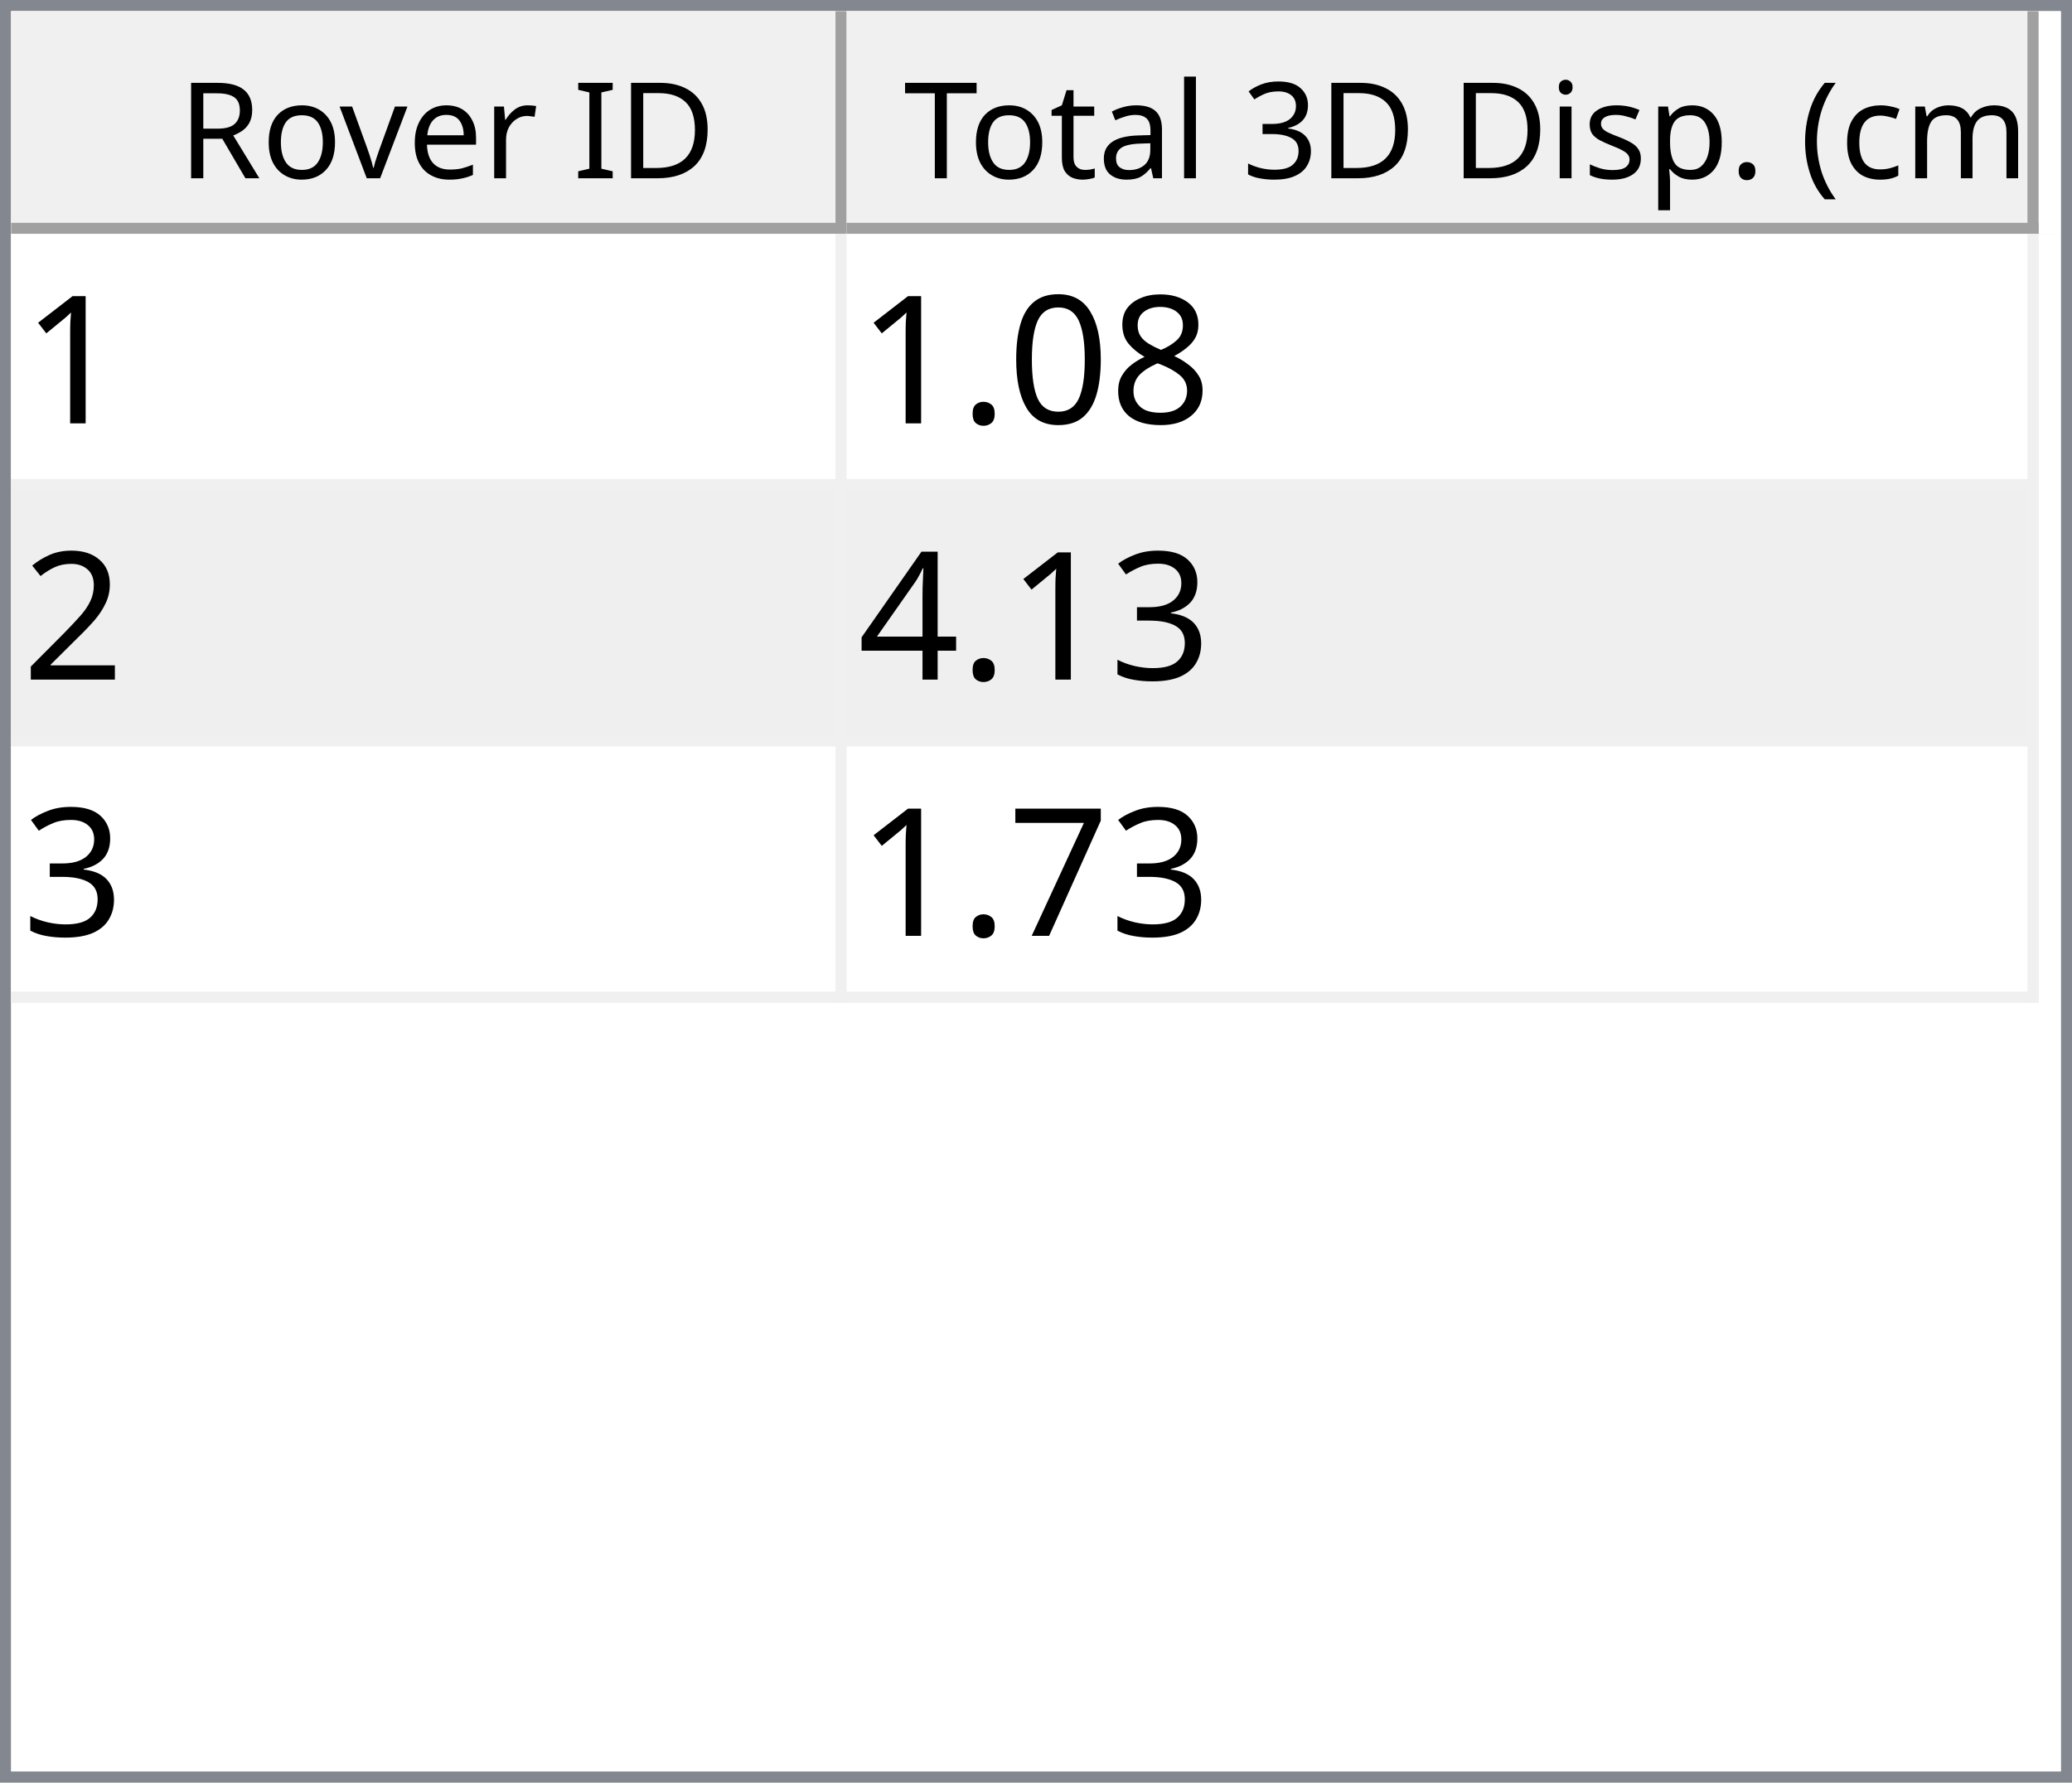
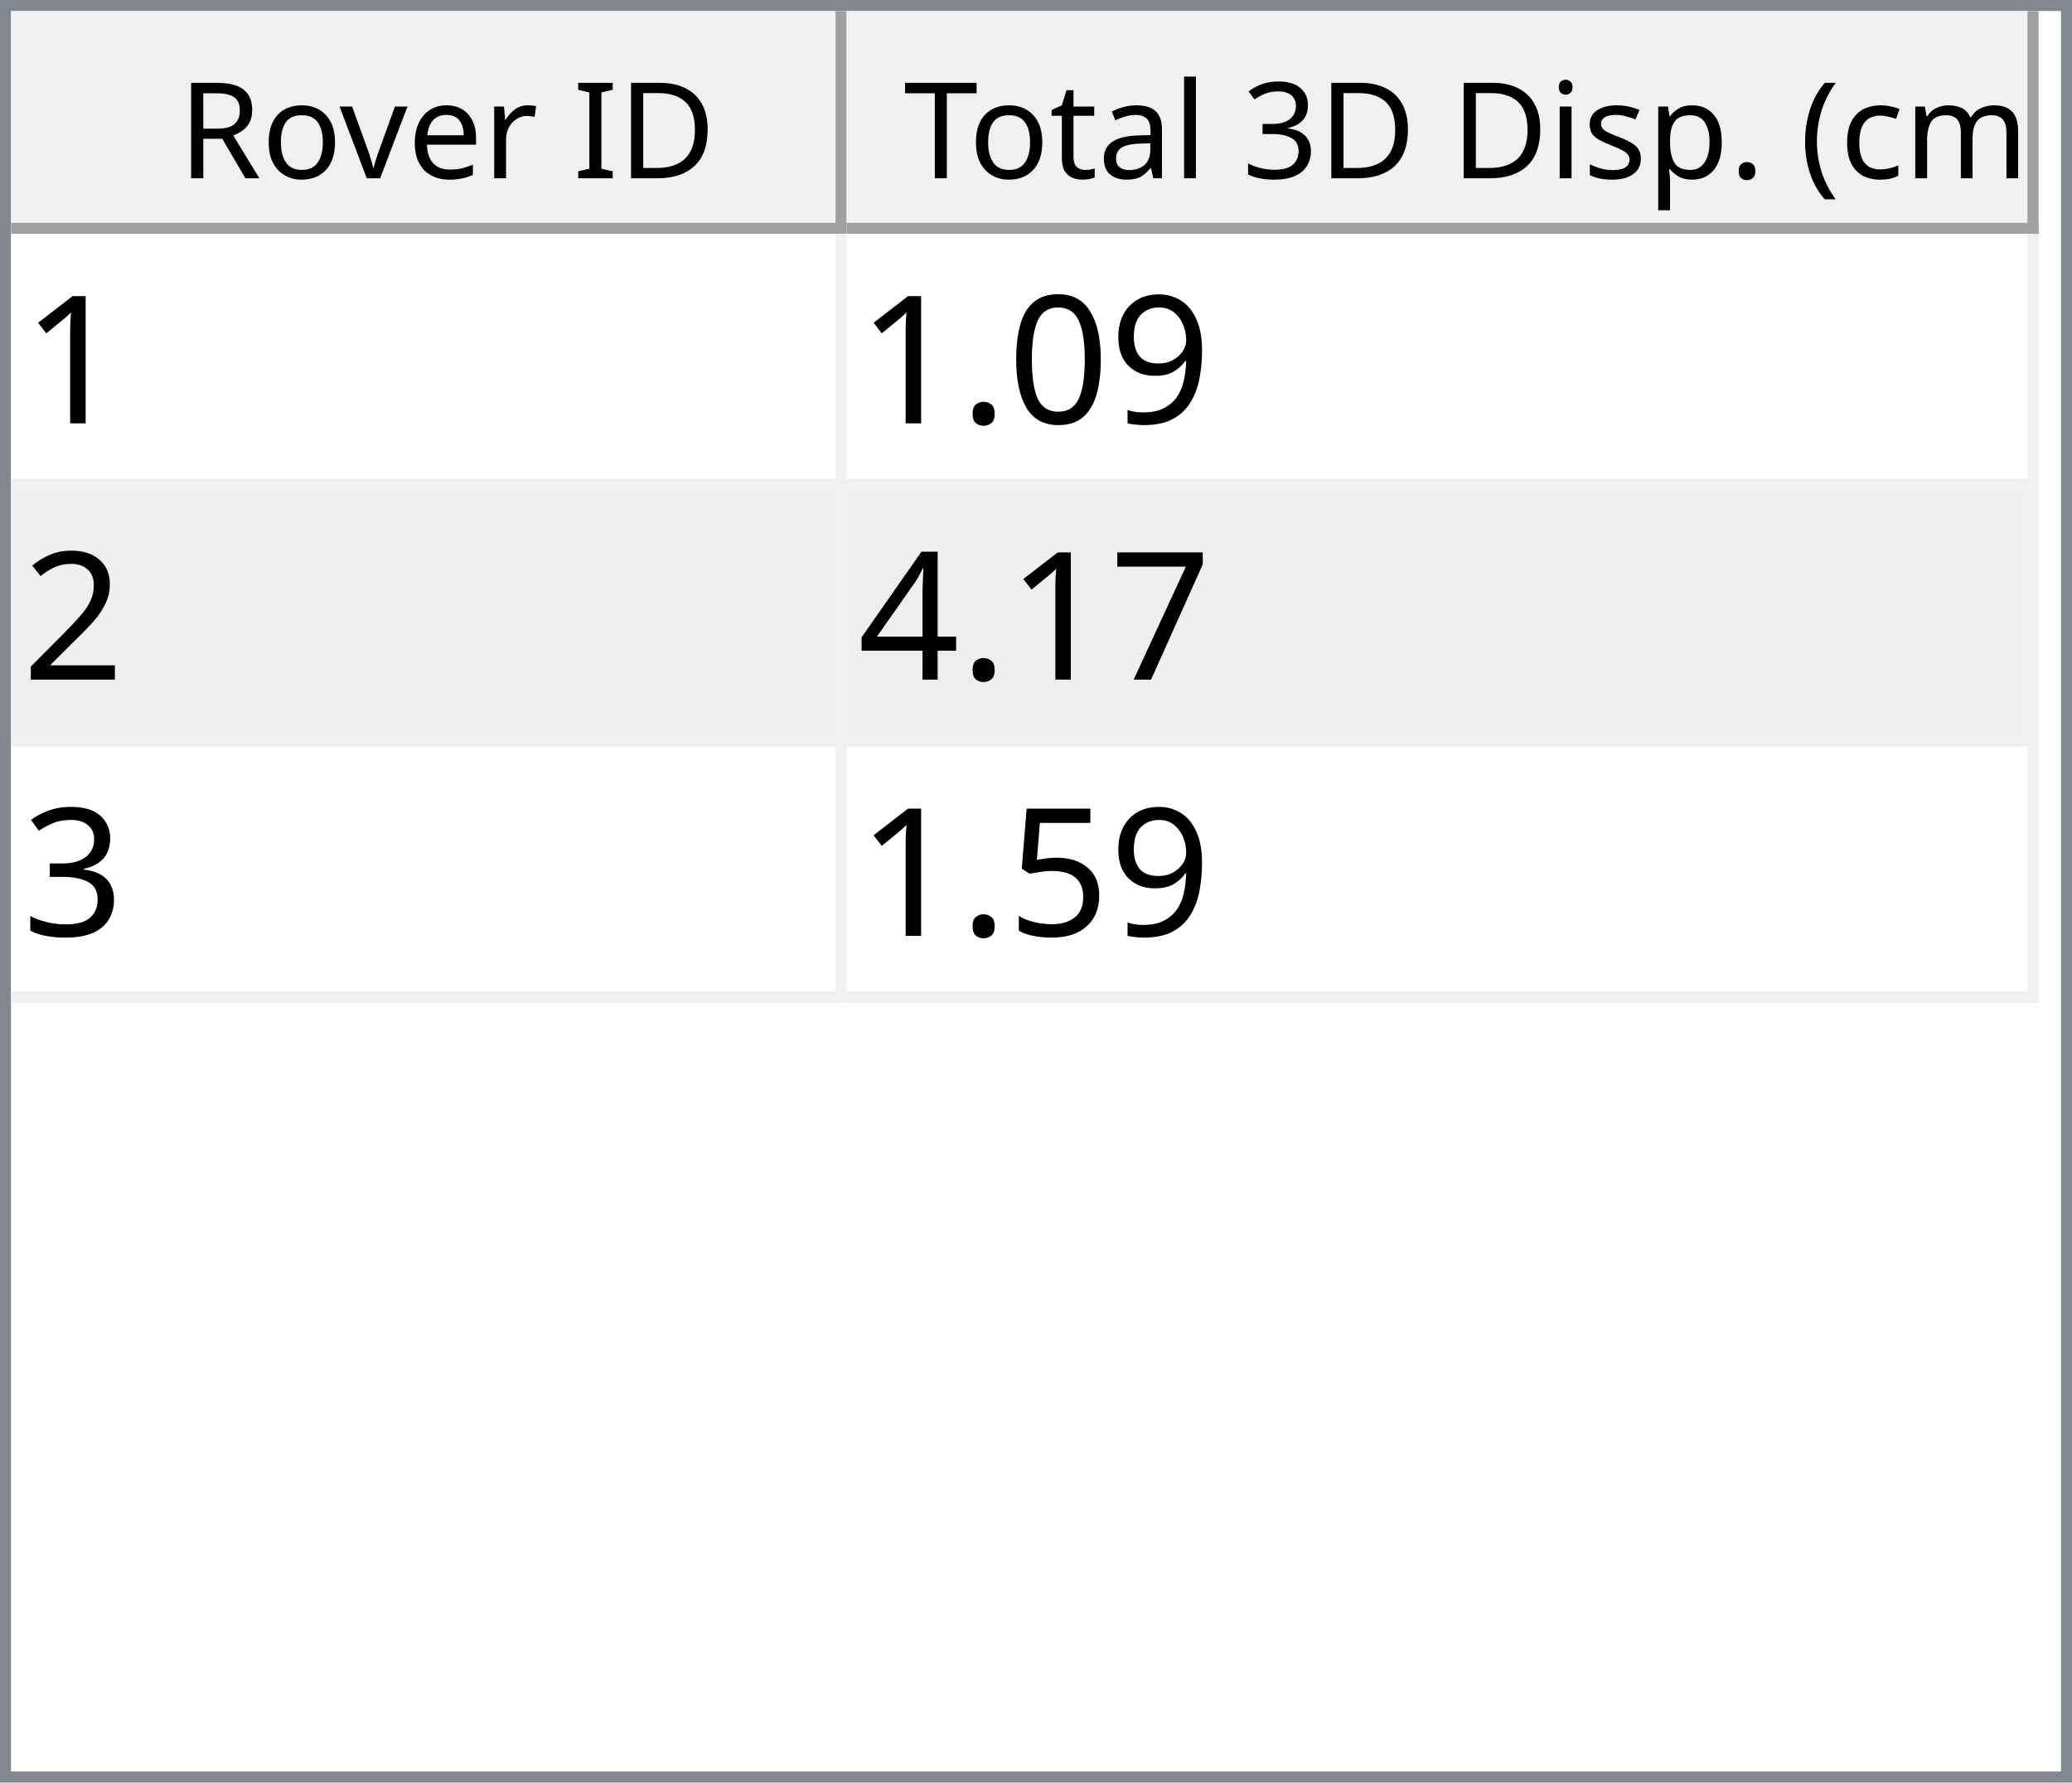
<svg xmlns="http://www.w3.org/2000/svg" style="fill-opacity:1; color-rendering:auto; color-interpolation:auto; text-rendering:auto; stroke:black; stroke-linecap:square; stroke-miterlimit:10; shape-rendering:auto; stroke-opacity:1; fill:black; stroke-dasharray:none; font-weight:normal; stroke-width:1; font-family:'Dialog'; font-style:normal; stroke-linejoin:miter; font-size:12px; stroke-dashoffset:0; image-rendering:auto;" width="186" height="160">
  <defs id="genericDefs" />
  <g>
    <defs id="defs1">
      <clipPath clipPathUnits="userSpaceOnUse" id="clipPath1">
        <path d="M0 0 L186 0 L186 160 L0 160 L0 0 Z" />
      </clipPath>
      <clipPath clipPathUnits="userSpaceOnUse" id="clipPath2">
        <path d="M0 0 L0 160 L186 160 L186 0 Z" />
      </clipPath>
      <clipPath clipPathUnits="userSpaceOnUse" id="clipPath3">
        <path d="M0 0 L0 20 L184 20 L184 0 Z" />
      </clipPath>
      <clipPath clipPathUnits="userSpaceOnUse" id="clipPath4">
        <path d="M0 0 L0 20 L75 20 L75 0 Z" />
      </clipPath>
      <clipPath clipPathUnits="userSpaceOnUse" id="clipPath5">
        <path d="M1 1 L1 19 L74 19 L74 1 Z" />
      </clipPath>
      <clipPath clipPathUnits="userSpaceOnUse" id="clipPath6">
        <path d="M0 0 L0 18 L73 18 L73 0 Z" />
      </clipPath>
      <clipPath clipPathUnits="userSpaceOnUse" id="clipPath7">
        <path d="M-0.5 -0.5 L-0.5 19.5 L74.5 19.5 L74.5 -0.5 Z" />
      </clipPath>
      <clipPath clipPathUnits="userSpaceOnUse" id="clipPath8">
        <path d="M0 0 L0 20 L107 20 L107 0 Z" />
      </clipPath>
      <clipPath clipPathUnits="userSpaceOnUse" id="clipPath9">
        <path d="M1 1 L1 19 L106 19 L106 1 Z" />
      </clipPath>
      <clipPath clipPathUnits="userSpaceOnUse" id="clipPath10">
        <path d="M0 0 L0 18 L105 18 L105 0 Z" />
      </clipPath>
      <clipPath clipPathUnits="userSpaceOnUse" id="clipPath11">
        <path d="M-0.5 -0.5 L-0.5 19.5 L106.5 19.5 L106.5 -0.5 Z" />
      </clipPath>
      <clipPath clipPathUnits="userSpaceOnUse" id="clipPath12">
        <path d="M0 0 L0 138 L184 138 L184 0 Z" />
      </clipPath>
      <clipPath clipPathUnits="userSpaceOnUse" id="clipPath13">
        <path d="M0 0 L0 69 L182 69 L182 0 Z" />
      </clipPath>
      <clipPath clipPathUnits="userSpaceOnUse" id="clipPath14">
        <path d="M-0.5 -0.5 L-0.5 68.5 L181.5 68.5 L181.5 -0.5 Z" />
      </clipPath>
      <clipPath clipPathUnits="userSpaceOnUse" id="clipPath15">
        <path d="M0 0 L0 22 L74 22 L74 0 Z" />
      </clipPath>
      <clipPath clipPathUnits="userSpaceOnUse" id="clipPath16">
        <path d="M0 0 L0 22 L106 22 L106 0 Z" />
      </clipPath>
      <font horiz-adv-x="64.551" id="font1">
        <font-face ascent="107.91" descent="25.098" units-per-em="100" style="font-style:normal; font-family:Segoe UI; font-weight:normal;" />
        <missing-glyph horiz-adv-x="64.551" d="M8.109 0 L8.109 68.266 L56.453 68.266 L56.453 0 L8.109 0 ZM15.328 7.234 L49.219 7.234 L49.219 61.031 L15.328 61.031 L15.328 7.234 Z" />
        <glyph unicode="D" horiz-adv-x="70.117" d="M9.188 0 L9.188 70.016 L28.516 70.016 Q65.531 70.016 65.531 35.891 Q65.531 19.672 55.25 9.836 Q44.969 0 27.734 0 L9.188 0 ZM17.391 62.594 L17.391 7.422 L27.828 7.422 Q41.609 7.422 49.273 14.797 Q56.938 22.172 56.938 35.688 Q56.938 62.594 28.328 62.594 L17.391 62.594 Z" />
        <glyph unicode="I" horiz-adv-x="26.611" d="M17.391 0 L9.188 0 L9.188 70.016 L17.391 70.016 L17.391 0 Z" />
        <glyph unicode=" " horiz-adv-x="27.393" d="" />
        <glyph unicode="r" horiz-adv-x="34.766" d="M34.188 41.891 Q32.078 43.5 28.125 43.5 Q23 43.5 19.555 38.672 Q16.109 33.844 16.109 25.484 L16.109 0 L8.109 0 L8.109 50 L16.109 50 L16.109 39.703 L16.312 39.703 Q18.016 44.969 21.531 47.922 Q25.047 50.875 29.391 50.875 Q32.516 50.875 34.188 50.203 L34.188 41.891 Z" />
        <glyph unicode="e" horiz-adv-x="52.295" d="M48.297 23 L12.984 23 Q13.188 14.656 17.484 10.109 Q21.781 5.562 29.297 5.562 Q37.75 5.562 44.828 11.141 L44.828 3.609 Q38.234 -1.172 27.391 -1.172 Q16.797 -1.172 10.742 5.641 Q4.688 12.453 4.688 24.812 Q4.688 36.469 11.305 43.82 Q17.922 51.172 27.734 51.172 Q37.547 51.172 42.922 44.828 Q48.297 38.484 48.297 27.203 L48.297 23 ZM40.094 29.781 Q40.047 36.719 36.75 40.578 Q33.453 44.438 27.594 44.438 Q21.922 44.438 17.969 40.383 Q14.016 36.328 13.094 29.781 L40.094 29.781 Z" />
        <glyph unicode="v" horiz-adv-x="47.9" d="M47.406 50 L27.484 0 L19.625 0 L0.688 50 L9.469 50 L22.172 13.672 Q23.578 9.672 23.922 6.688 L24.125 6.688 Q24.609 10.453 25.688 13.484 L38.969 50 L47.406 50 Z" />
        <glyph unicode="o" horiz-adv-x="58.594" d="M29 -1.172 Q17.922 -1.172 11.305 5.836 Q4.688 12.844 4.688 24.422 Q4.688 37.016 11.57 44.094 Q18.453 51.172 30.172 51.172 Q41.359 51.172 47.633 44.289 Q53.906 37.406 53.906 25.203 Q53.906 13.234 47.141 6.031 Q40.375 -1.172 29 -1.172 ZM29.594 44.438 Q21.875 44.438 17.383 39.188 Q12.891 33.938 12.891 24.703 Q12.891 15.828 17.43 10.695 Q21.969 5.562 29.594 5.562 Q37.359 5.562 41.531 10.594 Q45.703 15.625 45.703 24.906 Q45.703 34.281 41.531 39.359 Q37.359 44.438 29.594 44.438 Z" />
        <glyph unicode="R" horiz-adv-x="59.814" d="M59.375 0 L49.609 0 L37.891 19.625 Q36.281 22.359 34.766 24.289 Q33.25 26.219 31.664 27.438 Q30.078 28.656 28.25 29.219 Q26.422 29.781 24.125 29.781 L17.391 29.781 L17.391 0 L9.188 0 L9.188 70.016 L30.078 70.016 Q34.672 70.016 38.555 68.867 Q42.438 67.719 45.289 65.375 Q48.141 63.031 49.758 59.547 Q51.375 56.062 51.375 51.375 Q51.375 47.703 50.273 44.656 Q49.172 41.609 47.148 39.211 Q45.125 36.812 42.266 35.133 Q39.406 33.453 35.844 32.516 L35.844 32.328 Q37.594 31.547 38.891 30.547 Q40.188 29.547 41.359 28.18 Q42.531 26.812 43.68 25.078 Q44.828 23.344 46.234 21.047 L59.375 0 ZM17.391 62.594 L17.391 37.203 L28.516 37.203 Q31.594 37.203 34.203 38.133 Q36.812 39.062 38.719 40.797 Q40.625 42.531 41.703 45.047 Q42.781 47.562 42.781 50.688 Q42.781 56.297 39.141 59.445 Q35.5 62.594 28.609 62.594 L17.391 62.594 Z" />
        <glyph unicode=")" horiz-adv-x="30.176" d="M8.297 -15.922 L1.172 -15.922 Q16.406 2.344 16.406 26.812 Q16.406 51.469 1.078 70.016 L8.297 70.016 Q23.531 52.156 23.531 26.703 Q23.531 1.375 8.297 -15.922 Z" />
        <glyph unicode="m" horiz-adv-x="86.133" d="M79.109 0 L71.094 0 L71.094 28.719 Q71.094 37.016 68.531 40.727 Q65.969 44.438 59.906 44.438 Q54.781 44.438 51.195 39.75 Q47.609 35.062 47.609 28.516 L47.609 0 L39.594 0 L39.594 29.688 Q39.594 44.438 28.219 44.438 Q22.953 44.438 19.531 40.016 Q16.109 35.594 16.109 28.516 L16.109 0 L8.109 0 L8.109 50 L16.109 50 L16.109 42.094 L16.312 42.094 Q21.625 51.172 31.844 51.172 Q36.969 51.172 40.773 48.312 Q44.578 45.453 46 40.828 Q51.562 51.172 62.594 51.172 Q79.109 51.172 79.109 30.812 L79.109 0 Z" />
        <glyph unicode="c" horiz-adv-x="46.191" d="M42.188 2.297 Q36.422 -1.172 28.516 -1.172 Q17.828 -1.172 11.258 5.789 Q4.688 12.75 4.688 23.828 Q4.688 36.188 11.766 43.68 Q18.844 51.172 30.672 51.172 Q37.25 51.172 42.281 48.734 L42.281 40.531 Q36.719 44.438 30.375 44.438 Q22.703 44.438 17.797 38.945 Q12.891 33.453 12.891 24.516 Q12.891 15.719 17.508 10.641 Q22.125 5.562 29.891 5.562 Q36.422 5.562 42.188 9.906 L42.188 2.297 Z" />
        <glyph unicode="(" horiz-adv-x="30.176" d="M29.109 -15.922 L21.969 -15.922 Q6.844 1.375 6.844 26.703 Q6.844 52.156 21.969 70.016 L29.203 70.016 Q13.875 51.469 13.875 26.812 Q13.875 2.344 29.109 -15.922 Z" />
        <glyph unicode="." horiz-adv-x="21.68" d="M10.891 -1.078 Q8.641 -1.078 7.055 0.539 Q5.469 2.156 5.469 4.391 Q5.469 6.641 7.055 8.273 Q8.641 9.906 10.891 9.906 Q13.188 9.906 14.797 8.273 Q16.406 6.641 16.406 4.391 Q16.406 2.156 14.797 0.539 Q13.188 -1.078 10.891 -1.078 Z" />
        <glyph unicode="p" horiz-adv-x="58.789" d="M16.312 7.234 L16.109 7.234 L16.109 -23 L8.109 -23 L8.109 50 L16.109 50 L16.109 41.219 L16.312 41.219 Q22.219 51.172 33.594 51.172 Q43.266 51.172 48.688 44.461 Q54.109 37.75 54.109 26.469 Q54.109 13.922 48 6.375 Q41.891 -1.172 31.297 -1.172 Q21.578 -1.172 16.312 7.234 ZM16.109 27.391 L16.109 20.406 Q16.109 14.203 20.141 9.883 Q24.172 5.562 30.375 5.562 Q37.641 5.562 41.773 11.133 Q45.906 16.703 45.906 26.609 Q45.906 34.969 42.047 39.703 Q38.188 44.438 31.594 44.438 Q24.609 44.438 20.359 39.578 Q16.109 34.719 16.109 27.391 Z" />
        <glyph unicode="s" horiz-adv-x="42.432" d="M5.078 1.812 L5.078 10.406 Q11.625 5.562 19.484 5.562 Q30.031 5.562 30.031 12.594 Q30.031 14.594 29.125 15.992 Q28.219 17.391 26.68 18.461 Q25.141 19.531 23.07 20.383 Q21 21.234 18.609 22.172 Q15.281 23.484 12.766 24.828 Q10.25 26.172 8.57 27.859 Q6.891 29.547 6.031 31.695 Q5.172 33.844 5.172 36.719 Q5.172 40.234 6.789 42.945 Q8.406 45.656 11.086 47.484 Q13.766 49.312 17.211 50.242 Q20.656 51.172 24.312 51.172 Q30.812 51.172 35.938 48.922 L35.938 40.828 Q30.422 44.438 23.25 44.438 Q21 44.438 19.195 43.922 Q17.391 43.406 16.094 42.477 Q14.797 41.547 14.086 40.258 Q13.375 38.969 13.375 37.406 Q13.375 35.453 14.086 34.133 Q14.797 32.812 16.164 31.789 Q17.531 30.766 19.484 29.938 Q21.438 29.109 23.922 28.125 Q27.25 26.859 29.883 25.516 Q32.516 24.172 34.375 22.484 Q36.234 20.797 37.234 18.602 Q38.234 16.406 38.234 13.375 Q38.234 9.672 36.602 6.938 Q34.969 4.203 32.234 2.398 Q29.5 0.594 25.93 -0.289 Q22.359 -1.172 18.453 -1.172 Q10.75 -1.172 5.078 1.812 Z" />
        <glyph unicode="i" horiz-adv-x="24.219" d="M12.203 62.703 Q10.062 62.703 8.547 64.164 Q7.031 65.625 7.031 67.875 Q7.031 70.125 8.547 71.609 Q10.062 73.094 12.203 73.094 Q14.406 73.094 15.945 71.609 Q17.484 70.125 17.484 67.875 Q17.484 65.719 15.945 64.211 Q14.406 62.703 12.203 62.703 ZM16.109 0 L8.109 0 L8.109 50 L16.109 50 L16.109 0 Z" />
        <glyph unicode="3" horiz-adv-x="53.906" d="M46.531 19.828 Q46.531 15.094 44.75 11.211 Q42.969 7.328 39.719 4.57 Q36.469 1.812 31.93 0.297 Q27.391 -1.219 21.922 -1.219 Q11.922 -1.219 6 2.594 L6 11.188 Q13.094 5.609 22.219 5.609 Q25.875 5.609 28.828 6.539 Q31.781 7.469 33.906 9.227 Q36.031 10.984 37.18 13.477 Q38.328 15.969 38.328 19.094 Q38.328 32.812 18.797 32.812 L12.984 32.812 L12.984 39.594 L18.5 39.594 Q35.797 39.594 35.797 52.484 Q35.797 64.406 22.609 64.406 Q15.188 64.406 8.688 59.422 L8.688 67.188 Q15.375 71.188 24.609 71.188 Q29 71.188 32.57 69.969 Q36.141 68.75 38.68 66.555 Q41.219 64.359 42.609 61.281 Q44 58.203 44 54.5 Q44 40.672 30.031 36.719 L30.031 36.531 Q33.594 36.141 36.625 34.797 Q39.656 33.453 41.852 31.305 Q44.047 29.156 45.289 26.25 Q46.531 23.344 46.531 19.828 Z" />
        <glyph unicode="l" horiz-adv-x="24.219" d="M16.109 0 L8.109 0 L8.109 74.031 L16.109 74.031 L16.109 0 Z" />
        <glyph unicode="a" horiz-adv-x="50.879" d="M43.891 0 L35.891 0 L35.891 7.812 L35.688 7.812 Q30.469 -1.172 20.312 -1.172 Q12.844 -1.172 8.617 2.781 Q4.391 6.734 4.391 13.281 Q4.391 27.297 20.906 29.594 L35.891 31.688 Q35.891 44.438 25.594 44.438 Q16.547 44.438 9.281 38.281 L9.281 46.484 Q16.656 51.172 26.266 51.172 Q43.891 51.172 43.891 32.516 L43.891 0 ZM35.891 25.297 L23.828 23.641 Q18.266 22.859 15.43 20.875 Q12.594 18.891 12.594 13.875 Q12.594 10.203 15.211 7.883 Q17.828 5.562 22.172 5.562 Q28.125 5.562 32.008 9.742 Q35.891 13.922 35.891 20.312 L35.891 25.297 Z" />
        <glyph unicode="t" horiz-adv-x="33.887" d="M31.297 0.484 Q28.469 -1.078 23.828 -1.078 Q10.688 -1.078 10.688 13.578 L10.688 43.172 L2.094 43.172 L2.094 50 L10.688 50 L10.688 62.203 L18.703 64.797 L18.703 50 L31.297 50 L31.297 43.172 L18.703 43.172 L18.703 14.984 Q18.703 9.969 20.414 7.82 Q22.125 5.672 26.078 5.672 Q29.109 5.672 31.297 7.328 L31.297 0.484 Z" />
        <glyph unicode="T" horiz-adv-x="52.393" d="M50.594 62.594 L30.375 62.594 L30.375 0 L22.172 0 L22.172 62.594 L2 62.594 L2 70.016 L50.594 70.016 L50.594 62.594 Z" />
      </font>
      <font horiz-adv-x="75.0" id="font2">
        <font-face ascent="100.537" descent="21.973" units-per-em="100" style="font-style:normal; font-family:sans-serif; font-weight:normal;" />
        <missing-glyph horiz-adv-x="75.0" d="M12.5 0 L12.5 62.5 L62.5 62.5 L62.5 0 L12.5 0 ZM14.062 1.562 L60.938 1.562 L60.938 60.938 L14.062 60.938 L14.062 1.562 Z" />
        <glyph unicode="1" horiz-adv-x="55.615" d="M37.25 0 L28.469 0 L28.469 56 Q25.297 52.984 20.141 49.953 Q14.984 46.922 10.891 45.406 L10.891 53.906 Q18.266 57.375 23.781 62.305 Q29.297 67.234 31.594 71.875 L37.25 71.875 L37.25 0 Z" />
-         <glyph unicode="8" horiz-adv-x="55.615" d="M17.672 38.812 Q12.203 40.828 9.57 44.539 Q6.938 48.25 6.938 53.422 Q6.938 61.234 12.555 66.555 Q18.172 71.875 27.484 71.875 Q36.859 71.875 42.578 66.43 Q48.297 60.984 48.297 53.172 Q48.297 48.188 45.68 44.508 Q43.062 40.828 37.75 38.812 Q44.344 36.672 47.781 31.883 Q51.219 27.094 51.219 20.453 Q51.219 11.281 44.727 5.031 Q38.234 -1.219 27.641 -1.219 Q17.047 -1.219 10.547 5.055 Q4.047 11.328 4.047 20.703 Q4.047 27.688 7.594 32.398 Q11.141 37.109 17.672 38.812 ZM15.922 53.719 Q15.922 48.641 19.195 45.414 Q22.469 42.188 27.688 42.188 Q32.766 42.188 36.016 45.383 Q39.266 48.578 39.266 53.219 Q39.266 58.062 35.914 61.359 Q32.562 64.656 27.594 64.656 Q22.562 64.656 19.242 61.43 Q15.922 58.203 15.922 53.719 ZM13.094 20.656 Q13.094 16.891 14.875 13.375 Q16.656 9.859 20.172 7.93 Q23.688 6 27.734 6 Q34.031 6 38.133 10.055 Q42.234 14.109 42.234 20.359 Q42.234 26.703 38.016 30.859 Q33.797 35.016 27.438 35.016 Q21.234 35.016 17.164 30.914 Q13.094 26.812 13.094 20.656 Z" />
+         <glyph unicode="9" horiz-adv-x="55.615" d="M5.469 16.547 L13.922 17.328 Q14.984 11.375 18.016 8.688 Q21.047 6 25.781 6 Q29.828 6 32.883 7.859 Q35.938 9.719 37.891 12.82 Q39.844 15.922 41.164 21.195 Q42.484 26.469 42.484 31.938 Q42.484 32.516 42.438 33.688 Q39.797 29.5 35.234 26.883 Q30.672 24.266 25.344 24.266 Q16.453 24.266 10.305 30.711 Q4.156 37.156 4.156 47.703 Q4.156 58.594 10.578 65.234 Q17 71.875 26.656 71.875 Q33.641 71.875 39.43 68.117 Q45.219 64.359 48.219 57.398 Q51.219 50.438 51.219 37.25 Q51.219 23.531 48.242 15.406 Q45.266 7.281 39.383 3.031 Q33.5 -1.219 25.594 -1.219 Q17.188 -1.219 11.867 3.445 Q6.547 8.109 5.469 16.547 ZM41.453 48.141 Q41.453 55.719 37.43 60.156 Q33.406 64.594 27.734 64.594 Q21.875 64.594 17.531 59.812 Q13.188 55.031 13.188 47.406 Q13.188 40.578 17.312 36.305 Q21.438 32.031 27.484 32.031 Q33.594 32.031 37.523 36.305 Q41.453 40.578 41.453 48.141 Z" />
        <glyph unicode="0" horiz-adv-x="55.615" d="M4.156 35.297 Q4.156 48 6.766 55.742 Q9.375 63.484 14.523 67.68 Q19.672 71.875 27.484 71.875 Q33.25 71.875 37.594 69.555 Q41.938 67.234 44.773 62.867 Q47.609 58.5 49.219 52.227 Q50.828 45.953 50.828 35.297 Q50.828 22.703 48.242 14.969 Q45.656 7.234 40.508 3.008 Q35.359 -1.219 27.484 -1.219 Q17.141 -1.219 11.234 6.203 Q4.156 15.141 4.156 35.297 ZM13.188 35.297 Q13.188 17.672 17.312 11.836 Q21.438 6 27.484 6 Q33.547 6 37.672 11.859 Q41.797 17.719 41.797 35.297 Q41.797 52.984 37.672 58.789 Q33.547 64.594 27.391 64.594 Q21.344 64.594 17.719 59.469 Q13.188 52.938 13.188 35.297 Z" />
        <glyph unicode="." horiz-adv-x="27.783" d="M9.078 0 L9.078 10.016 L19.094 10.016 L19.094 0 L9.078 0 Z" />
        <glyph unicode="2" horiz-adv-x="55.615" d="M50.344 8.453 L50.344 0 L3.031 0 Q2.938 3.172 4.047 6.109 Q5.859 10.938 9.836 15.625 Q13.812 20.312 21.344 26.469 Q33.016 36.031 37.117 41.625 Q41.219 47.219 41.219 52.203 Q41.219 57.422 37.477 61.008 Q33.734 64.594 27.734 64.594 Q21.391 64.594 17.578 60.789 Q13.766 56.984 13.719 50.25 L4.688 51.172 Q5.609 61.281 11.664 66.578 Q17.719 71.875 27.938 71.875 Q38.234 71.875 44.242 66.164 Q50.25 60.453 50.25 52 Q50.25 47.703 48.492 43.555 Q46.734 39.406 42.656 34.812 Q38.578 30.219 29.109 22.219 Q21.188 15.578 18.945 13.211 Q16.703 10.844 15.234 8.453 L50.344 8.453 Z" />
+         <glyph unicode="7" horiz-adv-x="55.615" d="M4.734 62.203 L4.734 70.656 L51.078 70.656 L51.078 63.812 Q44.234 56.547 37.523 44.484 Q30.812 32.422 27.156 19.672 Q24.516 10.688 23.781 0 L14.75 0 Q14.891 8.453 18.062 20.414 Q21.234 32.375 27.172 43.484 Q33.109 54.594 39.797 62.203 L4.734 62.203 Z" />
+         <glyph unicode="4" horiz-adv-x="55.615" d="M32.328 0 L32.328 17.141 L1.266 17.141 L1.266 25.203 L33.938 71.578 L41.109 71.578 L41.109 25.203 L50.781 25.203 L50.781 17.141 L41.109 17.141 L41.109 0 L32.328 0 ZM32.328 25.203 L32.328 57.469 L9.906 25.203 L32.328 25.203 Z" />
        <glyph unicode="3" horiz-adv-x="55.615" d="M4.203 18.891 L12.984 20.062 Q14.5 12.594 18.141 9.297 Q21.781 6 27 6 Q33.203 6 37.477 10.297 Q41.75 14.594 41.75 20.953 Q41.75 27 37.797 30.93 Q33.844 34.859 27.734 34.859 Q25.25 34.859 21.531 33.891 L22.516 41.609 Q23.391 41.5 23.922 41.5 Q29.547 41.5 34.039 44.43 Q38.531 47.359 38.531 53.469 Q38.531 58.297 35.258 61.477 Q31.984 64.656 26.812 64.656 Q21.688 64.656 18.266 61.43 Q14.844 58.203 13.875 51.766 L5.078 53.328 Q6.688 62.156 12.398 67.016 Q18.109 71.875 26.609 71.875 Q32.469 71.875 37.398 69.359 Q42.328 66.844 44.945 62.5 Q47.562 58.156 47.562 53.266 Q47.562 48.641 45.07 44.828 Q42.578 41.016 37.703 38.766 Q44.047 37.312 47.562 32.695 Q51.078 28.078 51.078 21.141 Q51.078 11.766 44.242 5.25 Q37.406 -1.266 26.953 -1.266 Q17.531 -1.266 11.305 4.352 Q5.078 9.969 4.203 18.891 Z" />
-         <glyph unicode="4" horiz-adv-x="55.615" d="M32.328 0 L32.328 17.141 L1.266 17.141 L1.266 25.203 L33.938 71.578 L41.109 71.578 L41.109 25.203 L50.781 25.203 L50.781 17.141 L41.109 17.141 L41.109 0 L32.328 0 ZM32.328 25.203 L32.328 57.469 L9.906 25.203 L32.328 25.203 Z" />
-         <glyph unicode="7" horiz-adv-x="55.615" d="M4.734 62.203 L4.734 70.656 L51.078 70.656 L51.078 63.812 Q44.234 56.547 37.523 44.484 Q30.812 32.422 27.156 19.672 Q24.516 10.688 23.781 0 L14.75 0 Q14.891 8.453 18.062 20.414 Q21.234 32.375 27.172 43.484 Q33.109 54.594 39.797 62.203 L4.734 62.203 Z" />
+         <glyph unicode="5" horiz-adv-x="55.615" d="M4.156 18.75 L13.375 19.531 Q14.406 12.797 18.141 9.398 Q21.875 6 27.156 6 Q33.5 6 37.891 10.789 Q42.281 15.578 42.281 23.484 Q42.281 31 38.062 35.352 Q33.844 39.703 27 39.703 Q22.75 39.703 19.336 37.773 Q15.922 35.844 13.969 32.766 L5.719 33.844 L12.641 70.609 L48.25 70.609 L48.25 62.203 L19.672 62.203 L15.828 42.969 Q22.266 47.469 29.344 47.469 Q38.719 47.469 45.164 40.969 Q51.609 34.469 51.609 24.266 Q51.609 14.547 45.953 7.469 Q39.062 -1.219 27.156 -1.219 Q17.391 -1.219 11.211 4.25 Q5.031 9.719 4.156 18.75 Z" />
      </font>
    </defs>
    <g style="fill:white; stroke:white;">
      <rect x="0" y="0" width="186" style="clip-path:url(#clipPath1); stroke:none;" height="160" />
    </g>
    <g style="fill:white; text-rendering:optimizeSpeed; color-rendering:optimizeSpeed; image-rendering:optimizeSpeed; shape-rendering:crispEdges; stroke:white; color-interpolation:sRGB;">
      <rect x="0" width="186" height="160" y="0" style="stroke:none;" />
      <path style="stroke:none;" d="M0 160 L186 160 L186 0 L0 0 Z" />
    </g>
    <g style="fill:rgb(240,240,240); font-family:'Segoe UI'; stroke:rgb(240,240,240);">
      <rect x="0" y="0" width="186" style="clip-path:url(#clipPath2); stroke:none;" height="160" />
    </g>
    <g style="fill:rgb(130,135,144); font-family:'Segoe UI'; stroke:rgb(130,135,144);">
      <path d="M0 0 L186 0 L186 160 L0 160 L0 0 ZM1 1 L185 1 L185 159 L1 159 L1 1 Z" style="fill-rule:evenodd; clip-path:url(#clipPath2); stroke:none;" />
    </g>
    <g style="fill:white; font-family:'Segoe UI'; stroke:white;" transform="translate(1,1)">
      <rect x="0" y="0" width="184" style="clip-path:url(#clipPath3); stroke:none;" height="20" />
    </g>
    <g style="fill:rgb(240,240,240); font-family:'Segoe UI'; stroke:rgb(240,240,240);" transform="translate(1,1)">
      <rect x="0" y="0" width="75" style="clip-path:url(#clipPath4); stroke:none;" height="20" />
    </g>
    <g style="font-family:'Segoe UI';" transform="translate(2,2)">
      <text x="14" xml:space="preserve" y="14" style="clip-path:url(#clipPath6); stroke:none;">Rover ID</text>
    </g>
    <g style="fill:rgb(160,160,160); font-family:'Segoe UI'; stroke:rgb(160,160,160); stroke-linejoin:bevel;" transform="translate(1.5,1.5)">
      <line x1="74" x2="74" y1="0" style="fill:none; clip-path:url(#clipPath7);" y2="19" />
    </g>
    <g style="fill:rgb(160,160,160); font-family:'Segoe UI'; stroke:rgb(160,160,160); stroke-linejoin:bevel;" transform="matrix(1,0,0,1,1,1) translate(0.5,0.5)">
      <line x1="0" x2="74" y1="19" style="fill:none; clip-path:url(#clipPath7);" y2="19" />
    </g>
    <g style="fill:rgb(240,240,240); font-family:'Segoe UI'; stroke:rgb(240,240,240);" transform="translate(76,1)">
      <rect x="0" y="0" width="107" style="clip-path:url(#clipPath8); stroke:none;" height="20" />
    </g>
    <g style="font-family:'Segoe UI';" transform="translate(77,2)">
      <text x="1" xml:space="preserve" y="14" style="clip-path:url(#clipPath10); stroke:none;"> Total 3D Disp. (cm)</text>
    </g>
    <g style="fill:rgb(160,160,160); font-family:'Segoe UI'; stroke:rgb(160,160,160); stroke-linejoin:bevel;" transform="translate(76.5,1.5)">
      <line x1="106" x2="106" y1="0" style="fill:none; clip-path:url(#clipPath11);" y2="19" />
    </g>
    <g style="fill:rgb(160,160,160); font-family:'Segoe UI'; stroke:rgb(160,160,160); stroke-linejoin:bevel;" transform="matrix(1,0,0,1,76,1) translate(0.5,0.5)">
      <line x1="0" x2="106" y1="19" style="fill:none; clip-path:url(#clipPath11);" y2="19" />
    </g>
    <g style="fill:white; font-family:'Segoe UI'; stroke:white;" transform="translate(1,21)">
      <rect x="0" y="0" width="184" style="clip-path:url(#clipPath12); stroke:none;" height="138" />
    </g>
    <g style="fill:rgb(240,240,240); font-size:16px; font-family:sans-serif; stroke:rgb(240,240,240);" transform="translate(1,21)">
      <rect x="0" y="0" width="182" style="clip-path:url(#clipPath13); stroke:none;" height="69" />
      <line transform="translate(0.5,0.5)" x1="0" x2="181" y1="22" style="clip-path:url(#clipPath14); fill:none; stroke-linejoin:bevel;" y2="22" />
    </g>
    <g transform="matrix(1,0,0,1,1,21) translate(0.5,0.5)" style="fill:rgb(240,240,240); font-size:16px; font-family:sans-serif; stroke:rgb(240,240,240); stroke-linejoin:bevel;">
      <line x1="0" x2="181" y1="45" style="fill:none; clip-path:url(#clipPath14);" y2="45" />
    </g>
    <g transform="matrix(1,0,0,1,1,21) translate(0.5,0.5)" style="fill:rgb(240,240,240); font-size:16px; font-family:sans-serif; stroke:rgb(240,240,240); stroke-linejoin:bevel;">
      <line x1="0" x2="181" y1="68" style="fill:none; clip-path:url(#clipPath14);" y2="68" />
    </g>
    <g transform="matrix(1,0,0,1,1,21) translate(0.5,0.5)" style="fill:rgb(240,240,240); font-size:16px; font-family:sans-serif; stroke:rgb(240,240,240); stroke-linejoin:bevel;">
      <line x1="74" x2="74" y1="0" style="fill:none; clip-path:url(#clipPath14);" y2="68" />
    </g>
    <g transform="matrix(1,0,0,1,1,21) translate(0.5,0.5)" style="fill:rgb(240,240,240); font-size:16px; font-family:sans-serif; stroke:rgb(240,240,240); stroke-linejoin:bevel;">
      <line x1="181" x2="181" y1="0" style="fill:none; clip-path:url(#clipPath14);" y2="68" />
    </g>
    <g style="fill:white; font-size:16px; font-family:sans-serif; stroke:white;" transform="matrix(1,0,0,1,1,21)">
      <rect x="0" y="0" width="74" style="clip-path:url(#clipPath15); stroke:none;" height="22" />
      <text x="1" y="17" style="fill:black; clip-path:url(#clipPath15); stroke:none;" xml:space="preserve">1</text>
    </g>
    <g style="fill:white; font-size:16px; font-family:sans-serif; stroke:white;" transform="matrix(1,0,0,1,1,21) translate(75,0)">
      <rect x="0" y="0" width="106" style="clip-path:url(#clipPath16); stroke:none;" height="22" />
-       <text x="1" y="17" style="fill:black; clip-path:url(#clipPath16); stroke:none;" xml:space="preserve">1.08</text>
+       <text x="1" y="17" style="fill:black; clip-path:url(#clipPath16); stroke:none;" xml:space="preserve">1.09</text>
    </g>
    <g style="fill:rgb(239,239,239); font-size:16px; font-family:sans-serif; stroke:rgb(239,239,239);" transform="matrix(1,0,0,1,1,21) translate(0,23)">
      <rect x="0" y="0" width="74" style="clip-path:url(#clipPath15); stroke:none;" height="22" />
      <text x="1" y="17" style="fill:black; clip-path:url(#clipPath15); stroke:none;" xml:space="preserve">2</text>
    </g>
    <g style="fill:rgb(239,239,239); font-size:16px; font-family:sans-serif; stroke:rgb(239,239,239);" transform="matrix(1,0,0,1,1,21) translate(75,23)">
      <rect x="0" y="0" width="106" style="clip-path:url(#clipPath16); stroke:none;" height="22" />
-       <text x="1" y="17" style="fill:black; clip-path:url(#clipPath16); stroke:none;" xml:space="preserve">4.13</text>
+       <text x="1" y="17" style="fill:black; clip-path:url(#clipPath16); stroke:none;" xml:space="preserve">4.17</text>
    </g>
    <g style="fill:white; font-size:16px; font-family:sans-serif; stroke:white;" transform="matrix(1,0,0,1,1,21) translate(0,46)">
      <rect x="0" y="0" width="74" style="clip-path:url(#clipPath15); stroke:none;" height="22" />
      <text x="1" y="17" style="fill:black; clip-path:url(#clipPath15); stroke:none;" xml:space="preserve">3</text>
    </g>
    <g style="fill:white; font-size:16px; font-family:sans-serif; stroke:white;" transform="matrix(1,0,0,1,1,21) translate(75,46)">
      <rect x="0" y="0" width="106" style="clip-path:url(#clipPath16); stroke:none;" height="22" />
-       <text x="1" y="17" style="fill:black; clip-path:url(#clipPath16); stroke:none;" xml:space="preserve">1.73</text>
+       <text x="1" y="17" style="fill:black; clip-path:url(#clipPath16); stroke:none;" xml:space="preserve">1.59</text>
    </g>
  </g>
</svg>
